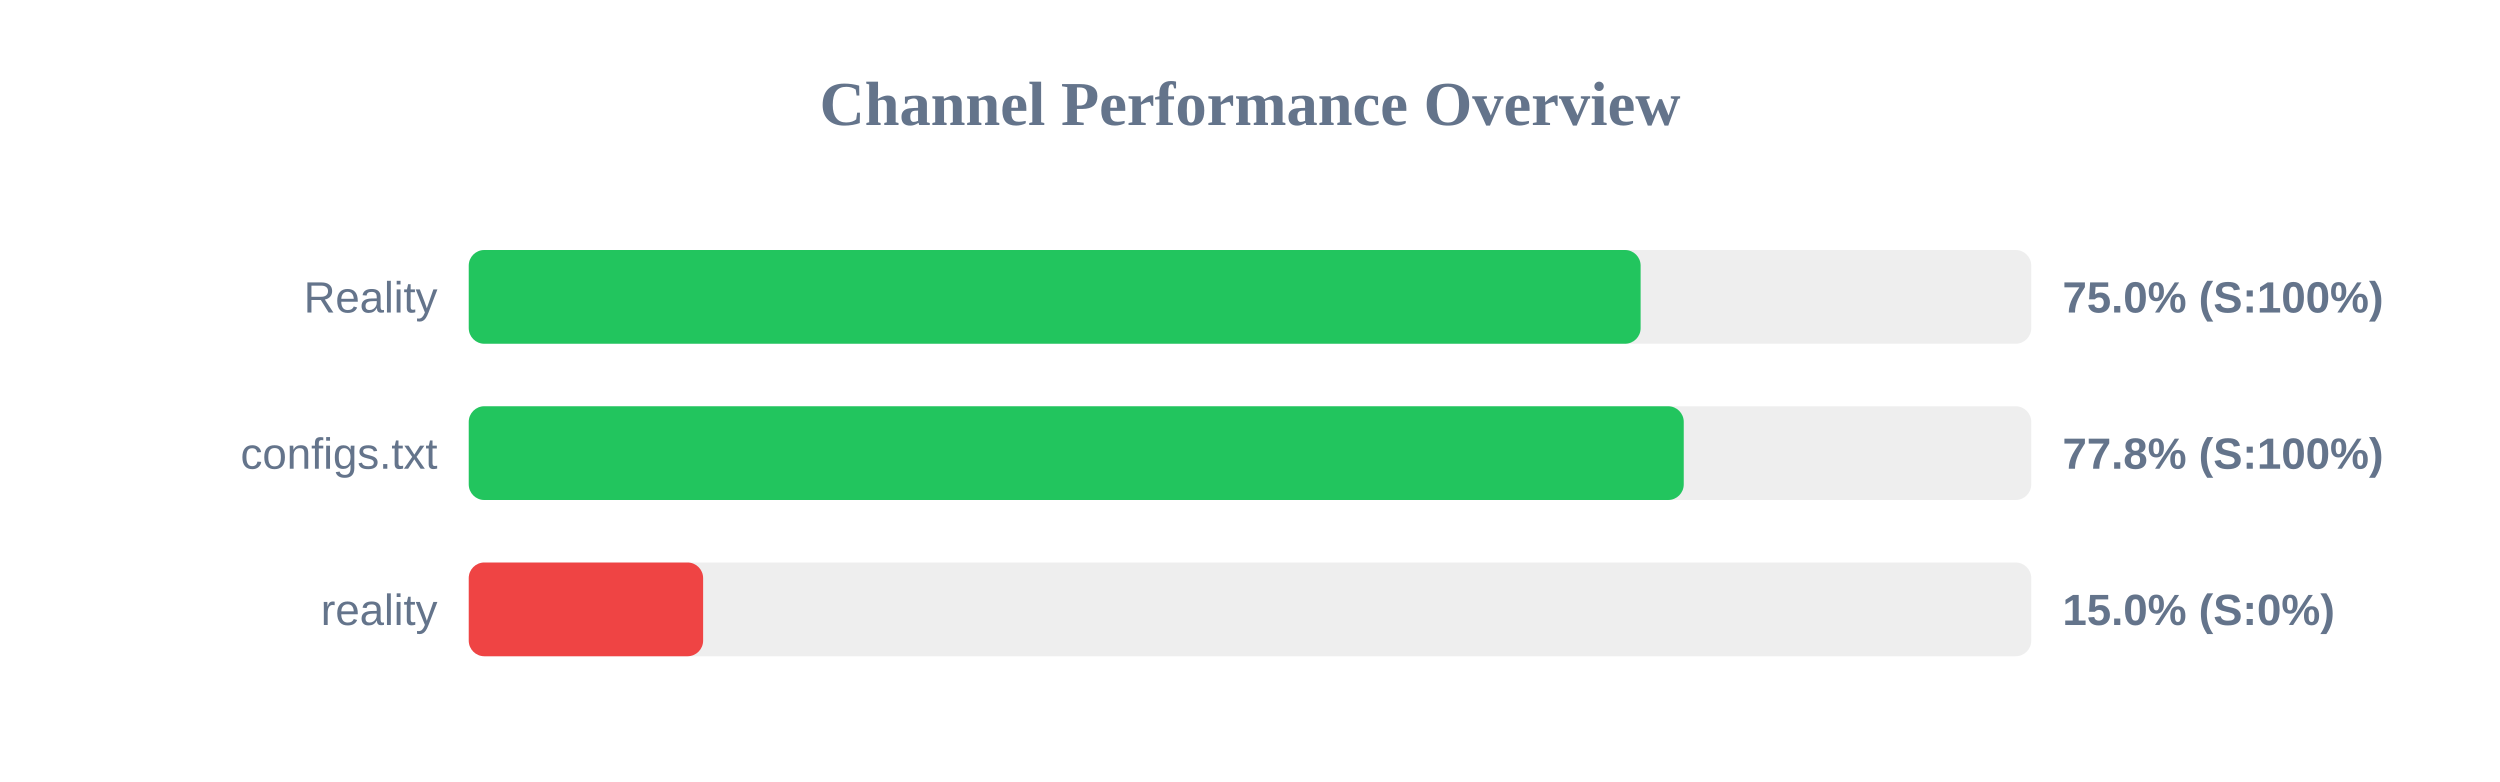
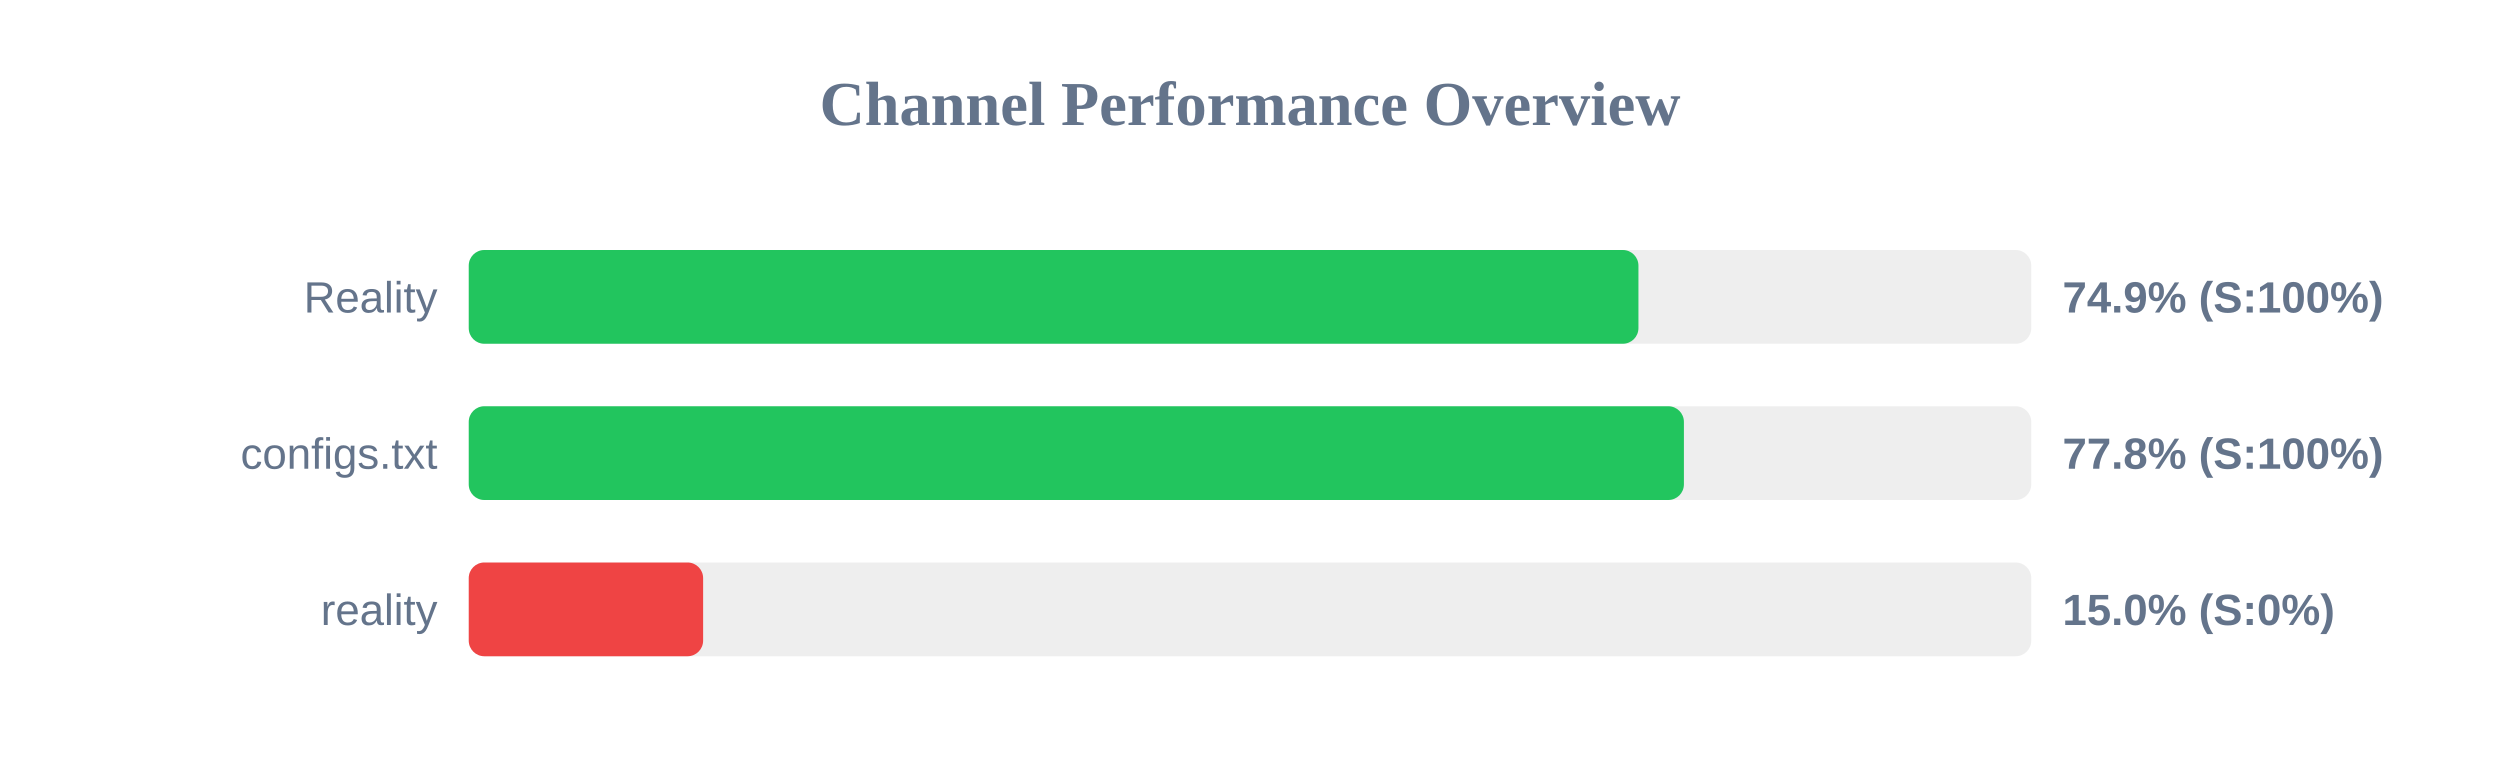
<svg xmlns="http://www.w3.org/2000/svg" width="800" height="250" version="1.1">
  <style>
        .row { font: 14px Arial; fill: #64748b; }
        .score { font: bold 14px Arial; fill: #64748b; }
    </style>
  <text x="400" y="40" text-anchor="middle" font-size="20px" font-weight="bold" fill="#64748b">Channel Performance Overview</text>
  <rect x="150" y="80" width="500" height="30" fill="#eee" rx="5" />
-   <rect x="150" y="80" width="375.0" height="30" fill="#22c55e" rx="5" />
+   <rect x="150" y="80" width="374.3" height="30" fill="#22c55e" rx="5" />
  <text x="140" y="100" text-anchor="end" class="row">Reality</text>
-   <text x="660" y="100" text-anchor="start" class="score">75.0% (S:100%)</text>
+   <text x="660" y="100" text-anchor="start" class="score">74.9% (S:100%)</text>
  <rect x="150" y="130" width="500" height="30" fill="#eee" rx="5" />
-   <rect x="150" y="130" width="388.8" height="30" fill="#22c55e" rx="5" />
+   <rect x="150" y="130" width="388.85" height="30" fill="#22c55e" rx="5" />
  <text x="140" y="150" text-anchor="end" class="row">configs.txt</text>
  <text x="660" y="150" text-anchor="start" class="score">77.8% (S:100%)</text>
  <rect x="150" y="180" width="500" height="30" fill="#eee" rx="5" />
  <rect x="150" y="180" width="75.0" height="30" fill="#ef4444" rx="5" />
  <text x="140" y="200" text-anchor="end" class="row">reality</text>
  <text x="660" y="200" text-anchor="start" class="score">15.0% (S:0%)</text>
</svg>
